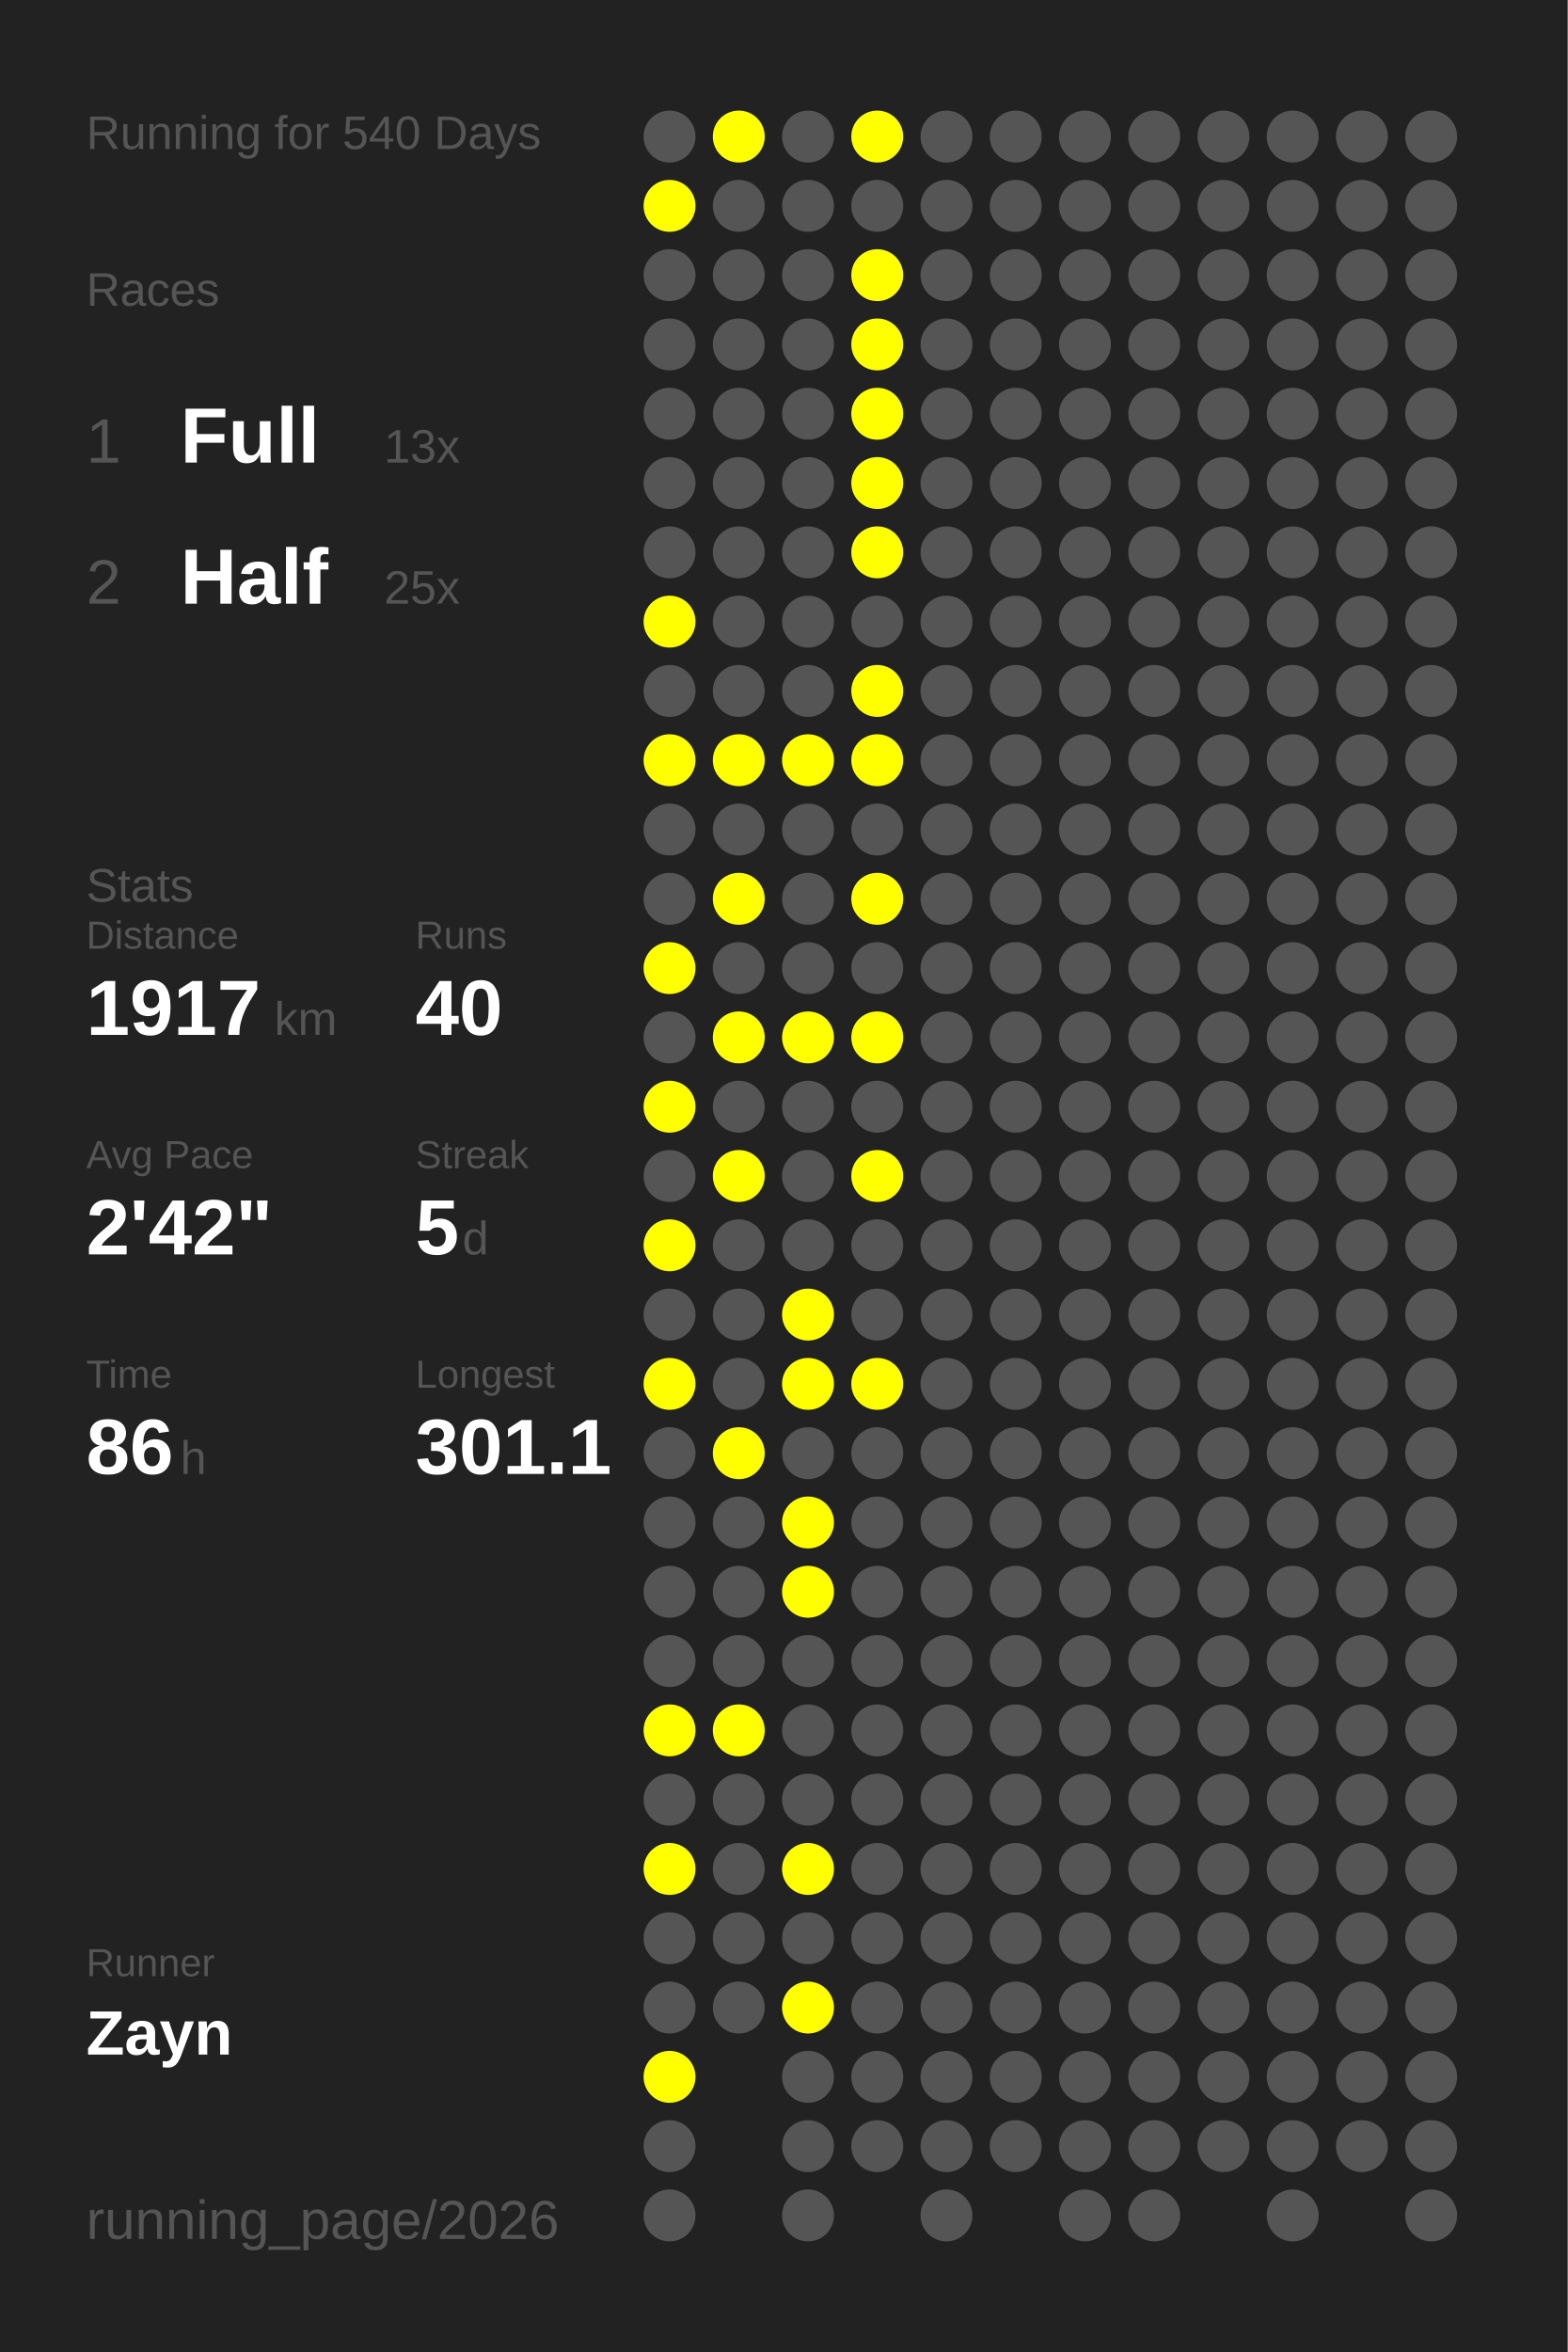
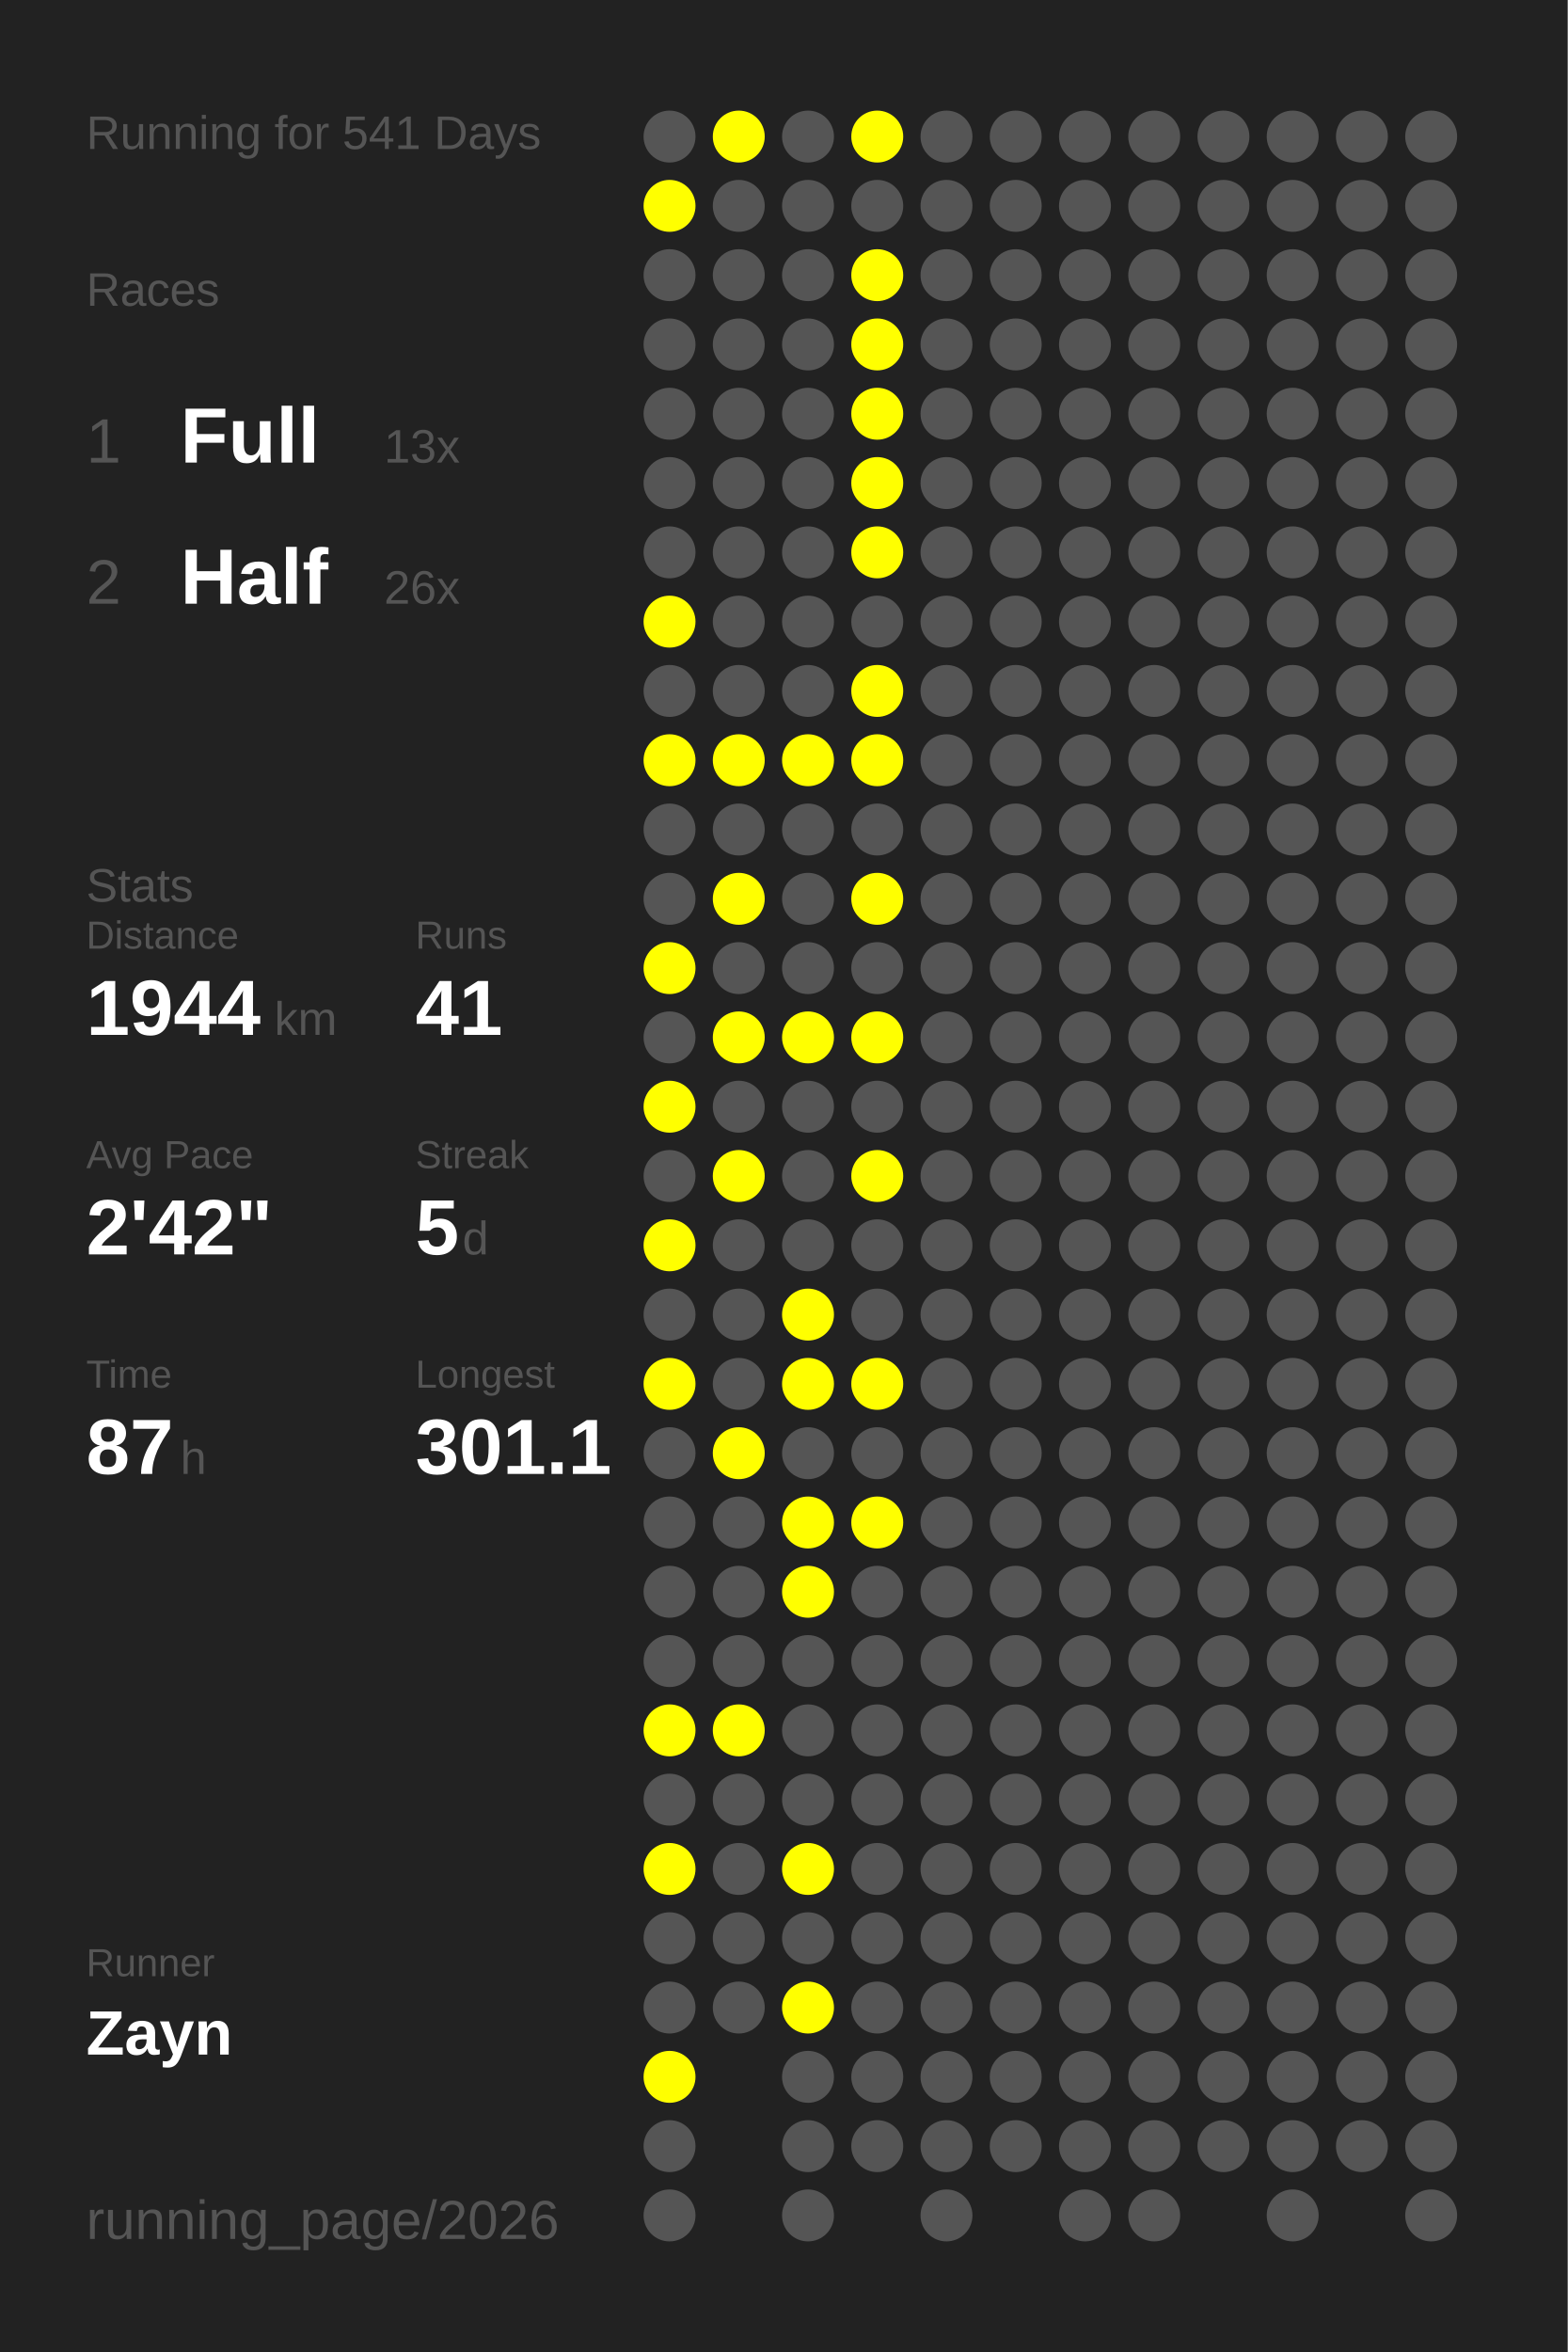
<svg xmlns="http://www.w3.org/2000/svg" baseProfile="full" height="300mm" version="1.1" viewBox="0,0,200,300" width="200mm">
  <defs />
  <rect fill="#222222" height="300" width="200" x="0" y="0" />
-   <text fill="#555555" style="font-size:6px; font-family:Arial;" x="11" y="19">Running for 540 Days</text>
+   <text fill="#555555" style="font-size:6px; font-family:Arial;" x="11" y="19">Running for 541 Days</text>
  <text fill="#555555" style="font-size:6px; font-family:Arial;" x="11" y="39">Races</text>
  <text fill="#555555" style="font-size:8px; font-family:Arial;" x="11" y="59">1</text>
  <text fill="#FFFFFF" style="font-size:10px; font-family:Arial; font-weight:bold;" x="23" y="59">Full</text>
  <text fill="#555555" style="font-size:6px; font-family:Arial;" x="49" y="59">13x</text>
  <text fill="#555555" style="font-size:8px; font-family:Arial;" x="11" y="77">2</text>
  <text fill="#FFFFFF" style="font-size:10px; font-family:Arial; font-weight:bold;" x="23" y="77">Half</text>
-   <text fill="#555555" style="font-size:6px; font-family:Arial;" x="49" y="77">25x</text>
+   <text fill="#555555" style="font-size:6px; font-family:Arial;" x="49" y="77">26x</text>
  <text fill="#555555" style="font-size:6px; font-family:Arial;" x="11" y="115">Stats</text>
  <text fill="#555555" style="font-size:5px; font-family:Arial;" x="11" y="121">Distance</text>
-   <text fill="#FFFFFF" style="font-size:10px; font-family:Arial; font-weight:bold;" x="11" y="132">1917</text>
+   <text fill="#FFFFFF" style="font-size:10px; font-family:Arial; font-weight:bold;" x="11" y="132">1944</text>
  <text fill="#555555" style="font-size:6px; font-family:Arial;" x="35" y="132">km</text>
  <text fill="#555555" style="font-size:5px; font-family:Arial;" x="53" y="121">Runs</text>
-   <text fill="#FFFFFF" style="font-size:10px; font-family:Arial; font-weight:bold;" x="53" y="132">40</text>
+   <text fill="#FFFFFF" style="font-size:10px; font-family:Arial; font-weight:bold;" x="53" y="132">41</text>
  <text fill="#555555" style="font-size:5px; font-family:Arial;" x="11" y="149">Avg Pace</text>
  <text fill="#FFFFFF" style="font-size:10px; font-family:Arial; font-weight:bold;" x="11" y="160">2'42"</text>
  <text fill="#555555" style="font-size:5px; font-family:Arial;" x="53" y="149">Streak</text>
  <text fill="#FFFFFF" style="font-size:10px; font-family:Arial; font-weight:bold;" x="53" y="160">5</text>
  <text fill="#555555" style="font-size:6px; font-family:Arial;" x="59" y="160">d</text>
  <text fill="#555555" style="font-size:5px; font-family:Arial;" x="11" y="177">Time</text>
-   <text fill="#FFFFFF" style="font-size:10px; font-family:Arial; font-weight:bold;" x="11" y="188">86</text>
+   <text fill="#FFFFFF" style="font-size:10px; font-family:Arial; font-weight:bold;" x="11" y="188">87</text>
  <text fill="#555555" style="font-size:6px; font-family:Arial;" x="23" y="188">h</text>
  <text fill="#555555" style="font-size:5px; font-family:Arial;" x="53" y="177">Longest</text>
  <text fill="#FFFFFF" style="font-size:10px; font-family:Arial; font-weight:bold;" x="53" y="188">301.1</text>
  <text fill="#555555" style="font-size:5px; font-family:Arial;" x="11" y="252.065">Runner</text>
  <text fill="#FFFFFF" style="font-size:8px; font-family:Arial; font-weight:bold;" x="11" y="262.065">Zayn</text>
  <text fill="#555555" style="font-size:7px; font-family:Arial;" x="11" y="285.581">running_page/2026</text>
  <circle cx="85.417" cy="17.419" fill="#555555" r="3.312" />
  <circle cx="85.417" cy="26.258" fill="#FFFF00" r="3.312" />
  <circle cx="85.417" cy="35.097" fill="#555555" r="3.312" />
  <circle cx="85.417" cy="43.935" fill="#555555" r="3.312" />
  <circle cx="85.417" cy="52.774" fill="#555555" r="3.312" />
  <circle cx="85.417" cy="61.613" fill="#555555" r="3.312" />
  <circle cx="85.417" cy="70.452" fill="#555555" r="3.312" />
  <circle cx="85.417" cy="79.29" fill="#FFFF00" r="3.312" />
  <circle cx="85.417" cy="88.129" fill="#555555" r="3.312" />
  <circle cx="85.417" cy="96.968" fill="#FFFF00" r="3.312" />
  <circle cx="85.417" cy="105.806" fill="#555555" r="3.312" />
  <circle cx="85.417" cy="114.645" fill="#555555" r="3.312" />
  <circle cx="85.417" cy="123.484" fill="#FFFF00" r="3.312" />
  <circle cx="85.417" cy="132.323" fill="#555555" r="3.312" />
  <circle cx="85.417" cy="141.161" fill="#FFFF00" r="3.312" />
  <circle cx="85.417" cy="150" fill="#555555" r="3.312" />
  <circle cx="85.417" cy="158.839" fill="#FFFF00" r="3.312" />
  <circle cx="85.417" cy="167.677" fill="#555555" r="3.312" />
  <circle cx="85.417" cy="176.516" fill="#FFFF00" r="3.312" />
  <circle cx="85.417" cy="185.355" fill="#555555" r="3.312" />
  <circle cx="85.417" cy="194.194" fill="#555555" r="3.312" />
  <circle cx="85.417" cy="203.032" fill="#555555" r="3.312" />
  <circle cx="85.417" cy="211.871" fill="#555555" r="3.312" />
  <circle cx="85.417" cy="220.71" fill="#FFFF00" r="3.312" />
  <circle cx="85.417" cy="229.548" fill="#555555" r="3.312" />
  <circle cx="85.417" cy="238.387" fill="#FFFF00" r="3.312" />
  <circle cx="85.417" cy="247.226" fill="#555555" r="3.312" />
  <circle cx="85.417" cy="256.065" fill="#555555" r="3.312" />
  <circle cx="85.417" cy="264.903" fill="#FFFF00" r="3.312" />
  <circle cx="85.417" cy="273.742" fill="#555555" r="3.312" />
  <circle cx="85.417" cy="282.581" fill="#555555" r="3.312" />
  <circle cx="94.25" cy="17.419" fill="#FFFF00" r="3.312" />
  <circle cx="94.25" cy="26.258" fill="#555555" r="3.312" />
  <circle cx="94.25" cy="35.097" fill="#555555" r="3.312" />
  <circle cx="94.25" cy="43.935" fill="#555555" r="3.312" />
  <circle cx="94.25" cy="52.774" fill="#555555" r="3.312" />
  <circle cx="94.25" cy="61.613" fill="#555555" r="3.312" />
  <circle cx="94.25" cy="70.452" fill="#555555" r="3.312" />
  <circle cx="94.25" cy="79.29" fill="#555555" r="3.312" />
  <circle cx="94.25" cy="88.129" fill="#555555" r="3.312" />
  <circle cx="94.25" cy="96.968" fill="#FFFF00" r="3.312" />
  <circle cx="94.25" cy="105.806" fill="#555555" r="3.312" />
  <circle cx="94.25" cy="114.645" fill="#FFFF00" r="3.312" />
  <circle cx="94.25" cy="123.484" fill="#555555" r="3.312" />
  <circle cx="94.25" cy="132.323" fill="#FFFF00" r="3.312" />
  <circle cx="94.25" cy="141.161" fill="#555555" r="3.312" />
  <circle cx="94.25" cy="150" fill="#FFFF00" r="3.312" />
  <circle cx="94.25" cy="158.839" fill="#555555" r="3.312" />
  <circle cx="94.25" cy="167.677" fill="#555555" r="3.312" />
  <circle cx="94.25" cy="176.516" fill="#555555" r="3.312" />
  <circle cx="94.25" cy="185.355" fill="#FFFF00" r="3.312" />
  <circle cx="94.25" cy="194.194" fill="#555555" r="3.312" />
  <circle cx="94.25" cy="203.032" fill="#555555" r="3.312" />
  <circle cx="94.25" cy="211.871" fill="#555555" r="3.312" />
  <circle cx="94.25" cy="220.71" fill="#FFFF00" r="3.312" />
  <circle cx="94.25" cy="229.548" fill="#555555" r="3.312" />
  <circle cx="94.25" cy="238.387" fill="#555555" r="3.312" />
  <circle cx="94.25" cy="247.226" fill="#555555" r="3.312" />
  <circle cx="94.25" cy="256.065" fill="#555555" r="3.312" />
  <circle cx="103.083" cy="17.419" fill="#555555" r="3.312" />
  <circle cx="103.083" cy="26.258" fill="#555555" r="3.312" />
  <circle cx="103.083" cy="35.097" fill="#555555" r="3.312" />
  <circle cx="103.083" cy="43.935" fill="#555555" r="3.312" />
  <circle cx="103.083" cy="52.774" fill="#555555" r="3.312" />
  <circle cx="103.083" cy="61.613" fill="#555555" r="3.312" />
  <circle cx="103.083" cy="70.452" fill="#555555" r="3.312" />
  <circle cx="103.083" cy="79.29" fill="#555555" r="3.312" />
  <circle cx="103.083" cy="88.129" fill="#555555" r="3.312" />
  <circle cx="103.083" cy="96.968" fill="#FFFF00" r="3.312" />
  <circle cx="103.083" cy="105.806" fill="#555555" r="3.312" />
  <circle cx="103.083" cy="114.645" fill="#555555" r="3.312" />
  <circle cx="103.083" cy="123.484" fill="#555555" r="3.312" />
  <circle cx="103.083" cy="132.323" fill="#FFFF00" r="3.312" />
  <circle cx="103.083" cy="141.161" fill="#555555" r="3.312" />
  <circle cx="103.083" cy="150" fill="#555555" r="3.312" />
  <circle cx="103.083" cy="158.839" fill="#555555" r="3.312" />
  <circle cx="103.083" cy="167.677" fill="#FFFF00" r="3.312" />
  <circle cx="103.083" cy="176.516" fill="#FFFF00" r="3.312" />
  <circle cx="103.083" cy="185.355" fill="#555555" r="3.312" />
  <circle cx="103.083" cy="194.194" fill="#FFFF00" r="3.312" />
  <circle cx="103.083" cy="203.032" fill="#FFFF00" r="3.312" />
  <circle cx="103.083" cy="211.871" fill="#555555" r="3.312" />
  <circle cx="103.083" cy="220.71" fill="#555555" r="3.312" />
  <circle cx="103.083" cy="229.548" fill="#555555" r="3.312" />
  <circle cx="103.083" cy="238.387" fill="#FFFF00" r="3.312" />
  <circle cx="103.083" cy="247.226" fill="#555555" r="3.312" />
  <circle cx="103.083" cy="256.065" fill="#FFFF00" r="3.312" />
  <circle cx="103.083" cy="264.903" fill="#555555" r="3.312" />
  <circle cx="103.083" cy="273.742" fill="#555555" r="3.312" />
  <circle cx="103.083" cy="282.581" fill="#555555" r="3.312" />
  <circle cx="111.917" cy="17.419" fill="#FFFF00" r="3.312" />
  <circle cx="111.917" cy="26.258" fill="#555555" r="3.312" />
  <circle cx="111.917" cy="35.097" fill="#FFFF00" r="3.312" />
  <circle cx="111.917" cy="43.935" fill="#FFFF00" r="3.312" />
  <circle cx="111.917" cy="52.774" fill="#FFFF00" r="3.312" />
  <circle cx="111.917" cy="61.613" fill="#FFFF00" r="3.312" />
  <circle cx="111.917" cy="70.452" fill="#FFFF00" r="3.312" />
  <circle cx="111.917" cy="79.29" fill="#555555" r="3.312" />
  <circle cx="111.917" cy="88.129" fill="#FFFF00" r="3.312" />
  <circle cx="111.917" cy="96.968" fill="#FFFF00" r="3.312" />
  <circle cx="111.917" cy="105.806" fill="#555555" r="3.312" />
  <circle cx="111.917" cy="114.645" fill="#FFFF00" r="3.312" />
  <circle cx="111.917" cy="123.484" fill="#555555" r="3.312" />
  <circle cx="111.917" cy="132.323" fill="#FFFF00" r="3.312" />
  <circle cx="111.917" cy="141.161" fill="#555555" r="3.312" />
  <circle cx="111.917" cy="150" fill="#FFFF00" r="3.312" />
  <circle cx="111.917" cy="158.839" fill="#555555" r="3.312" />
  <circle cx="111.917" cy="167.677" fill="#555555" r="3.312" />
  <circle cx="111.917" cy="176.516" fill="#FFFF00" r="3.312" />
  <circle cx="111.917" cy="185.355" fill="#555555" r="3.312" />
-   <circle cx="111.917" cy="194.194" fill="#555555" r="3.312" />
+   <circle cx="111.917" cy="194.194" fill="#FFFF00" r="3.312" />
  <circle cx="111.917" cy="203.032" fill="#555555" r="3.312" />
  <circle cx="111.917" cy="211.871" fill="#555555" r="3.312" />
  <circle cx="111.917" cy="220.71" fill="#555555" r="3.312" />
  <circle cx="111.917" cy="229.548" fill="#555555" r="3.312" />
  <circle cx="111.917" cy="238.387" fill="#555555" r="3.312" />
  <circle cx="111.917" cy="247.226" fill="#555555" r="3.312" />
  <circle cx="111.917" cy="256.065" fill="#555555" r="3.312" />
  <circle cx="111.917" cy="264.903" fill="#555555" r="3.312" />
  <circle cx="111.917" cy="273.742" fill="#555555" r="3.312" />
  <circle cx="120.75" cy="17.419" fill="#555555" r="3.312" />
  <circle cx="120.75" cy="26.258" fill="#555555" r="3.312" />
  <circle cx="120.75" cy="35.097" fill="#555555" r="3.312" />
  <circle cx="120.75" cy="43.935" fill="#555555" r="3.312" />
  <circle cx="120.75" cy="52.774" fill="#555555" r="3.312" />
  <circle cx="120.75" cy="61.613" fill="#555555" r="3.312" />
  <circle cx="120.75" cy="70.452" fill="#555555" r="3.312" />
  <circle cx="120.75" cy="79.29" fill="#555555" r="3.312" />
  <circle cx="120.75" cy="88.129" fill="#555555" r="3.312" />
  <circle cx="120.75" cy="96.968" fill="#555555" r="3.312" />
  <circle cx="120.75" cy="105.806" fill="#555555" r="3.312" />
  <circle cx="120.75" cy="114.645" fill="#555555" r="3.312" />
  <circle cx="120.75" cy="123.484" fill="#555555" r="3.312" />
  <circle cx="120.75" cy="132.323" fill="#555555" r="3.312" />
  <circle cx="120.75" cy="141.161" fill="#555555" r="3.312" />
  <circle cx="120.75" cy="150" fill="#555555" r="3.312" />
  <circle cx="120.75" cy="158.839" fill="#555555" r="3.312" />
  <circle cx="120.75" cy="167.677" fill="#555555" r="3.312" />
  <circle cx="120.75" cy="176.516" fill="#555555" r="3.312" />
  <circle cx="120.75" cy="185.355" fill="#555555" r="3.312" />
  <circle cx="120.75" cy="194.194" fill="#555555" r="3.312" />
  <circle cx="120.75" cy="203.032" fill="#555555" r="3.312" />
  <circle cx="120.75" cy="211.871" fill="#555555" r="3.312" />
  <circle cx="120.75" cy="220.71" fill="#555555" r="3.312" />
  <circle cx="120.75" cy="229.548" fill="#555555" r="3.312" />
  <circle cx="120.75" cy="238.387" fill="#555555" r="3.312" />
  <circle cx="120.75" cy="247.226" fill="#555555" r="3.312" />
  <circle cx="120.75" cy="256.065" fill="#555555" r="3.312" />
  <circle cx="120.75" cy="264.903" fill="#555555" r="3.312" />
  <circle cx="120.75" cy="273.742" fill="#555555" r="3.312" />
  <circle cx="120.75" cy="282.581" fill="#555555" r="3.312" />
  <circle cx="129.583" cy="17.419" fill="#555555" r="3.312" />
  <circle cx="129.583" cy="26.258" fill="#555555" r="3.312" />
  <circle cx="129.583" cy="35.097" fill="#555555" r="3.312" />
  <circle cx="129.583" cy="43.935" fill="#555555" r="3.312" />
  <circle cx="129.583" cy="52.774" fill="#555555" r="3.312" />
  <circle cx="129.583" cy="61.613" fill="#555555" r="3.312" />
  <circle cx="129.583" cy="70.452" fill="#555555" r="3.312" />
  <circle cx="129.583" cy="79.29" fill="#555555" r="3.312" />
  <circle cx="129.583" cy="88.129" fill="#555555" r="3.312" />
  <circle cx="129.583" cy="96.968" fill="#555555" r="3.312" />
  <circle cx="129.583" cy="105.806" fill="#555555" r="3.312" />
  <circle cx="129.583" cy="114.645" fill="#555555" r="3.312" />
  <circle cx="129.583" cy="123.484" fill="#555555" r="3.312" />
  <circle cx="129.583" cy="132.323" fill="#555555" r="3.312" />
  <circle cx="129.583" cy="141.161" fill="#555555" r="3.312" />
  <circle cx="129.583" cy="150" fill="#555555" r="3.312" />
  <circle cx="129.583" cy="158.839" fill="#555555" r="3.312" />
  <circle cx="129.583" cy="167.677" fill="#555555" r="3.312" />
  <circle cx="129.583" cy="176.516" fill="#555555" r="3.312" />
  <circle cx="129.583" cy="185.355" fill="#555555" r="3.312" />
  <circle cx="129.583" cy="194.194" fill="#555555" r="3.312" />
  <circle cx="129.583" cy="203.032" fill="#555555" r="3.312" />
  <circle cx="129.583" cy="211.871" fill="#555555" r="3.312" />
  <circle cx="129.583" cy="220.71" fill="#555555" r="3.312" />
  <circle cx="129.583" cy="229.548" fill="#555555" r="3.312" />
  <circle cx="129.583" cy="238.387" fill="#555555" r="3.312" />
  <circle cx="129.583" cy="247.226" fill="#555555" r="3.312" />
  <circle cx="129.583" cy="256.065" fill="#555555" r="3.312" />
  <circle cx="129.583" cy="264.903" fill="#555555" r="3.312" />
  <circle cx="129.583" cy="273.742" fill="#555555" r="3.312" />
  <circle cx="138.417" cy="17.419" fill="#555555" r="3.312" />
  <circle cx="138.417" cy="26.258" fill="#555555" r="3.312" />
  <circle cx="138.417" cy="35.097" fill="#555555" r="3.312" />
  <circle cx="138.417" cy="43.935" fill="#555555" r="3.312" />
  <circle cx="138.417" cy="52.774" fill="#555555" r="3.312" />
  <circle cx="138.417" cy="61.613" fill="#555555" r="3.312" />
  <circle cx="138.417" cy="70.452" fill="#555555" r="3.312" />
  <circle cx="138.417" cy="79.29" fill="#555555" r="3.312" />
  <circle cx="138.417" cy="88.129" fill="#555555" r="3.312" />
  <circle cx="138.417" cy="96.968" fill="#555555" r="3.312" />
  <circle cx="138.417" cy="105.806" fill="#555555" r="3.312" />
  <circle cx="138.417" cy="114.645" fill="#555555" r="3.312" />
  <circle cx="138.417" cy="123.484" fill="#555555" r="3.312" />
  <circle cx="138.417" cy="132.323" fill="#555555" r="3.312" />
  <circle cx="138.417" cy="141.161" fill="#555555" r="3.312" />
  <circle cx="138.417" cy="150" fill="#555555" r="3.312" />
  <circle cx="138.417" cy="158.839" fill="#555555" r="3.312" />
  <circle cx="138.417" cy="167.677" fill="#555555" r="3.312" />
  <circle cx="138.417" cy="176.516" fill="#555555" r="3.312" />
  <circle cx="138.417" cy="185.355" fill="#555555" r="3.312" />
  <circle cx="138.417" cy="194.194" fill="#555555" r="3.312" />
  <circle cx="138.417" cy="203.032" fill="#555555" r="3.312" />
  <circle cx="138.417" cy="211.871" fill="#555555" r="3.312" />
  <circle cx="138.417" cy="220.71" fill="#555555" r="3.312" />
  <circle cx="138.417" cy="229.548" fill="#555555" r="3.312" />
  <circle cx="138.417" cy="238.387" fill="#555555" r="3.312" />
  <circle cx="138.417" cy="247.226" fill="#555555" r="3.312" />
  <circle cx="138.417" cy="256.065" fill="#555555" r="3.312" />
  <circle cx="138.417" cy="264.903" fill="#555555" r="3.312" />
  <circle cx="138.417" cy="273.742" fill="#555555" r="3.312" />
  <circle cx="138.417" cy="282.581" fill="#555555" r="3.312" />
  <circle cx="147.25" cy="17.419" fill="#555555" r="3.312" />
  <circle cx="147.25" cy="26.258" fill="#555555" r="3.312" />
  <circle cx="147.25" cy="35.097" fill="#555555" r="3.312" />
  <circle cx="147.25" cy="43.935" fill="#555555" r="3.312" />
  <circle cx="147.25" cy="52.774" fill="#555555" r="3.312" />
  <circle cx="147.25" cy="61.613" fill="#555555" r="3.312" />
  <circle cx="147.25" cy="70.452" fill="#555555" r="3.312" />
  <circle cx="147.25" cy="79.29" fill="#555555" r="3.312" />
  <circle cx="147.25" cy="88.129" fill="#555555" r="3.312" />
  <circle cx="147.25" cy="96.968" fill="#555555" r="3.312" />
  <circle cx="147.25" cy="105.806" fill="#555555" r="3.312" />
  <circle cx="147.25" cy="114.645" fill="#555555" r="3.312" />
  <circle cx="147.25" cy="123.484" fill="#555555" r="3.312" />
  <circle cx="147.25" cy="132.323" fill="#555555" r="3.312" />
  <circle cx="147.25" cy="141.161" fill="#555555" r="3.312" />
  <circle cx="147.25" cy="150" fill="#555555" r="3.312" />
  <circle cx="147.25" cy="158.839" fill="#555555" r="3.312" />
  <circle cx="147.25" cy="167.677" fill="#555555" r="3.312" />
  <circle cx="147.25" cy="176.516" fill="#555555" r="3.312" />
  <circle cx="147.25" cy="185.355" fill="#555555" r="3.312" />
  <circle cx="147.25" cy="194.194" fill="#555555" r="3.312" />
  <circle cx="147.25" cy="203.032" fill="#555555" r="3.312" />
  <circle cx="147.25" cy="211.871" fill="#555555" r="3.312" />
  <circle cx="147.25" cy="220.71" fill="#555555" r="3.312" />
  <circle cx="147.25" cy="229.548" fill="#555555" r="3.312" />
  <circle cx="147.25" cy="238.387" fill="#555555" r="3.312" />
  <circle cx="147.25" cy="247.226" fill="#555555" r="3.312" />
  <circle cx="147.25" cy="256.065" fill="#555555" r="3.312" />
  <circle cx="147.25" cy="264.903" fill="#555555" r="3.312" />
  <circle cx="147.25" cy="273.742" fill="#555555" r="3.312" />
  <circle cx="147.25" cy="282.581" fill="#555555" r="3.312" />
  <circle cx="156.083" cy="17.419" fill="#555555" r="3.312" />
  <circle cx="156.083" cy="26.258" fill="#555555" r="3.312" />
  <circle cx="156.083" cy="35.097" fill="#555555" r="3.312" />
  <circle cx="156.083" cy="43.935" fill="#555555" r="3.312" />
  <circle cx="156.083" cy="52.774" fill="#555555" r="3.312" />
  <circle cx="156.083" cy="61.613" fill="#555555" r="3.312" />
  <circle cx="156.083" cy="70.452" fill="#555555" r="3.312" />
  <circle cx="156.083" cy="79.29" fill="#555555" r="3.312" />
  <circle cx="156.083" cy="88.129" fill="#555555" r="3.312" />
  <circle cx="156.083" cy="96.968" fill="#555555" r="3.312" />
  <circle cx="156.083" cy="105.806" fill="#555555" r="3.312" />
  <circle cx="156.083" cy="114.645" fill="#555555" r="3.312" />
  <circle cx="156.083" cy="123.484" fill="#555555" r="3.312" />
  <circle cx="156.083" cy="132.323" fill="#555555" r="3.312" />
  <circle cx="156.083" cy="141.161" fill="#555555" r="3.312" />
  <circle cx="156.083" cy="150" fill="#555555" r="3.312" />
  <circle cx="156.083" cy="158.839" fill="#555555" r="3.312" />
  <circle cx="156.083" cy="167.677" fill="#555555" r="3.312" />
  <circle cx="156.083" cy="176.516" fill="#555555" r="3.312" />
  <circle cx="156.083" cy="185.355" fill="#555555" r="3.312" />
  <circle cx="156.083" cy="194.194" fill="#555555" r="3.312" />
  <circle cx="156.083" cy="203.032" fill="#555555" r="3.312" />
  <circle cx="156.083" cy="211.871" fill="#555555" r="3.312" />
  <circle cx="156.083" cy="220.71" fill="#555555" r="3.312" />
  <circle cx="156.083" cy="229.548" fill="#555555" r="3.312" />
  <circle cx="156.083" cy="238.387" fill="#555555" r="3.312" />
  <circle cx="156.083" cy="247.226" fill="#555555" r="3.312" />
  <circle cx="156.083" cy="256.065" fill="#555555" r="3.312" />
  <circle cx="156.083" cy="264.903" fill="#555555" r="3.312" />
  <circle cx="156.083" cy="273.742" fill="#555555" r="3.312" />
  <circle cx="164.917" cy="17.419" fill="#555555" r="3.312" />
  <circle cx="164.917" cy="26.258" fill="#555555" r="3.312" />
  <circle cx="164.917" cy="35.097" fill="#555555" r="3.312" />
  <circle cx="164.917" cy="43.935" fill="#555555" r="3.312" />
  <circle cx="164.917" cy="52.774" fill="#555555" r="3.312" />
  <circle cx="164.917" cy="61.613" fill="#555555" r="3.312" />
  <circle cx="164.917" cy="70.452" fill="#555555" r="3.312" />
  <circle cx="164.917" cy="79.29" fill="#555555" r="3.312" />
  <circle cx="164.917" cy="88.129" fill="#555555" r="3.312" />
  <circle cx="164.917" cy="96.968" fill="#555555" r="3.312" />
  <circle cx="164.917" cy="105.806" fill="#555555" r="3.312" />
  <circle cx="164.917" cy="114.645" fill="#555555" r="3.312" />
  <circle cx="164.917" cy="123.484" fill="#555555" r="3.312" />
  <circle cx="164.917" cy="132.323" fill="#555555" r="3.312" />
  <circle cx="164.917" cy="141.161" fill="#555555" r="3.312" />
  <circle cx="164.917" cy="150" fill="#555555" r="3.312" />
  <circle cx="164.917" cy="158.839" fill="#555555" r="3.312" />
  <circle cx="164.917" cy="167.677" fill="#555555" r="3.312" />
  <circle cx="164.917" cy="176.516" fill="#555555" r="3.312" />
  <circle cx="164.917" cy="185.355" fill="#555555" r="3.312" />
  <circle cx="164.917" cy="194.194" fill="#555555" r="3.312" />
  <circle cx="164.917" cy="203.032" fill="#555555" r="3.312" />
  <circle cx="164.917" cy="211.871" fill="#555555" r="3.312" />
  <circle cx="164.917" cy="220.71" fill="#555555" r="3.312" />
  <circle cx="164.917" cy="229.548" fill="#555555" r="3.312" />
  <circle cx="164.917" cy="238.387" fill="#555555" r="3.312" />
  <circle cx="164.917" cy="247.226" fill="#555555" r="3.312" />
  <circle cx="164.917" cy="256.065" fill="#555555" r="3.312" />
  <circle cx="164.917" cy="264.903" fill="#555555" r="3.312" />
  <circle cx="164.917" cy="273.742" fill="#555555" r="3.312" />
  <circle cx="164.917" cy="282.581" fill="#555555" r="3.312" />
  <circle cx="173.75" cy="17.419" fill="#555555" r="3.312" />
  <circle cx="173.75" cy="26.258" fill="#555555" r="3.312" />
  <circle cx="173.75" cy="35.097" fill="#555555" r="3.312" />
  <circle cx="173.75" cy="43.935" fill="#555555" r="3.312" />
  <circle cx="173.75" cy="52.774" fill="#555555" r="3.312" />
  <circle cx="173.75" cy="61.613" fill="#555555" r="3.312" />
  <circle cx="173.75" cy="70.452" fill="#555555" r="3.312" />
  <circle cx="173.75" cy="79.29" fill="#555555" r="3.312" />
  <circle cx="173.75" cy="88.129" fill="#555555" r="3.312" />
  <circle cx="173.75" cy="96.968" fill="#555555" r="3.312" />
  <circle cx="173.75" cy="105.806" fill="#555555" r="3.312" />
  <circle cx="173.75" cy="114.645" fill="#555555" r="3.312" />
  <circle cx="173.75" cy="123.484" fill="#555555" r="3.312" />
  <circle cx="173.75" cy="132.323" fill="#555555" r="3.312" />
  <circle cx="173.75" cy="141.161" fill="#555555" r="3.312" />
  <circle cx="173.75" cy="150" fill="#555555" r="3.312" />
  <circle cx="173.75" cy="158.839" fill="#555555" r="3.312" />
  <circle cx="173.75" cy="167.677" fill="#555555" r="3.312" />
  <circle cx="173.75" cy="176.516" fill="#555555" r="3.312" />
  <circle cx="173.75" cy="185.355" fill="#555555" r="3.312" />
  <circle cx="173.75" cy="194.194" fill="#555555" r="3.312" />
  <circle cx="173.75" cy="203.032" fill="#555555" r="3.312" />
  <circle cx="173.75" cy="211.871" fill="#555555" r="3.312" />
  <circle cx="173.75" cy="220.71" fill="#555555" r="3.312" />
  <circle cx="173.75" cy="229.548" fill="#555555" r="3.312" />
  <circle cx="173.75" cy="238.387" fill="#555555" r="3.312" />
  <circle cx="173.75" cy="247.226" fill="#555555" r="3.312" />
  <circle cx="173.75" cy="256.065" fill="#555555" r="3.312" />
  <circle cx="173.75" cy="264.903" fill="#555555" r="3.312" />
  <circle cx="173.75" cy="273.742" fill="#555555" r="3.312" />
  <circle cx="182.583" cy="17.419" fill="#555555" r="3.312" />
  <circle cx="182.583" cy="26.258" fill="#555555" r="3.312" />
  <circle cx="182.583" cy="35.097" fill="#555555" r="3.312" />
  <circle cx="182.583" cy="43.935" fill="#555555" r="3.312" />
  <circle cx="182.583" cy="52.774" fill="#555555" r="3.312" />
  <circle cx="182.583" cy="61.613" fill="#555555" r="3.312" />
  <circle cx="182.583" cy="70.452" fill="#555555" r="3.312" />
  <circle cx="182.583" cy="79.29" fill="#555555" r="3.312" />
  <circle cx="182.583" cy="88.129" fill="#555555" r="3.312" />
  <circle cx="182.583" cy="96.968" fill="#555555" r="3.312" />
  <circle cx="182.583" cy="105.806" fill="#555555" r="3.312" />
  <circle cx="182.583" cy="114.645" fill="#555555" r="3.312" />
  <circle cx="182.583" cy="123.484" fill="#555555" r="3.312" />
  <circle cx="182.583" cy="132.323" fill="#555555" r="3.312" />
  <circle cx="182.583" cy="141.161" fill="#555555" r="3.312" />
  <circle cx="182.583" cy="150" fill="#555555" r="3.312" />
  <circle cx="182.583" cy="158.839" fill="#555555" r="3.312" />
  <circle cx="182.583" cy="167.677" fill="#555555" r="3.312" />
  <circle cx="182.583" cy="176.516" fill="#555555" r="3.312" />
  <circle cx="182.583" cy="185.355" fill="#555555" r="3.312" />
  <circle cx="182.583" cy="194.194" fill="#555555" r="3.312" />
  <circle cx="182.583" cy="203.032" fill="#555555" r="3.312" />
  <circle cx="182.583" cy="211.871" fill="#555555" r="3.312" />
  <circle cx="182.583" cy="220.71" fill="#555555" r="3.312" />
  <circle cx="182.583" cy="229.548" fill="#555555" r="3.312" />
  <circle cx="182.583" cy="238.387" fill="#555555" r="3.312" />
  <circle cx="182.583" cy="247.226" fill="#555555" r="3.312" />
  <circle cx="182.583" cy="256.065" fill="#555555" r="3.312" />
  <circle cx="182.583" cy="264.903" fill="#555555" r="3.312" />
  <circle cx="182.583" cy="273.742" fill="#555555" r="3.312" />
  <circle cx="182.583" cy="282.581" fill="#555555" r="3.312" />
</svg>
